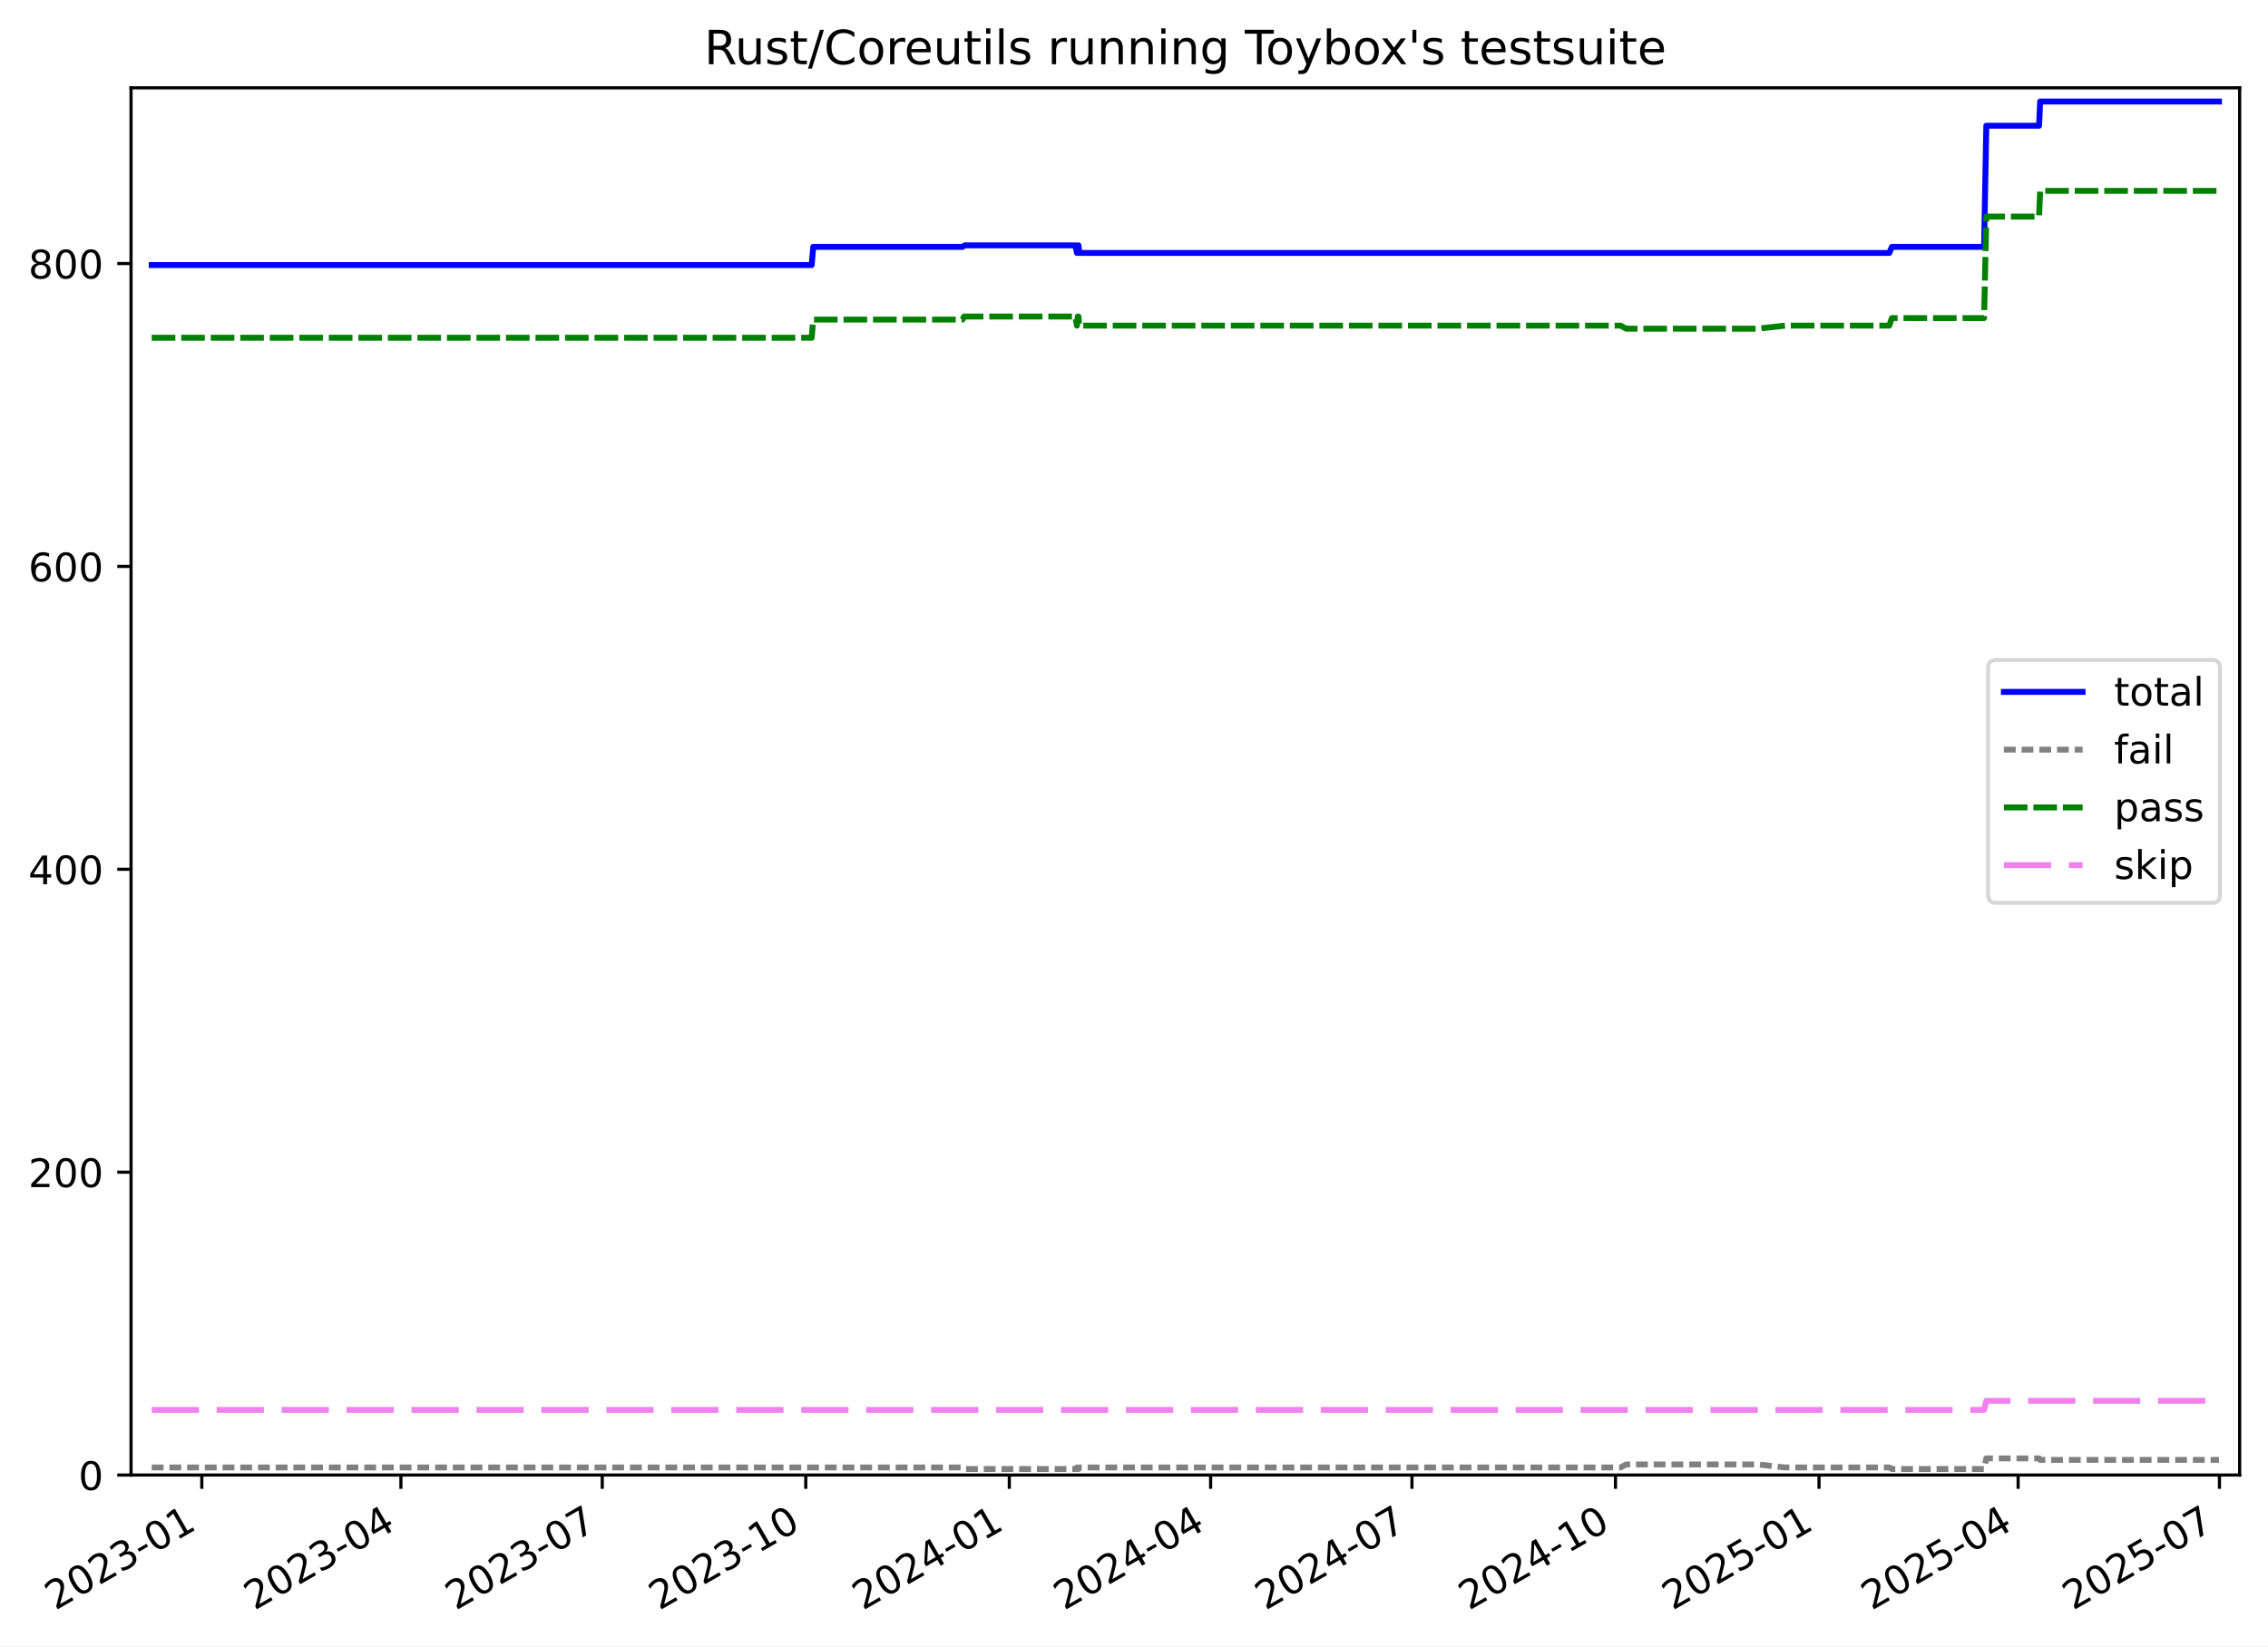
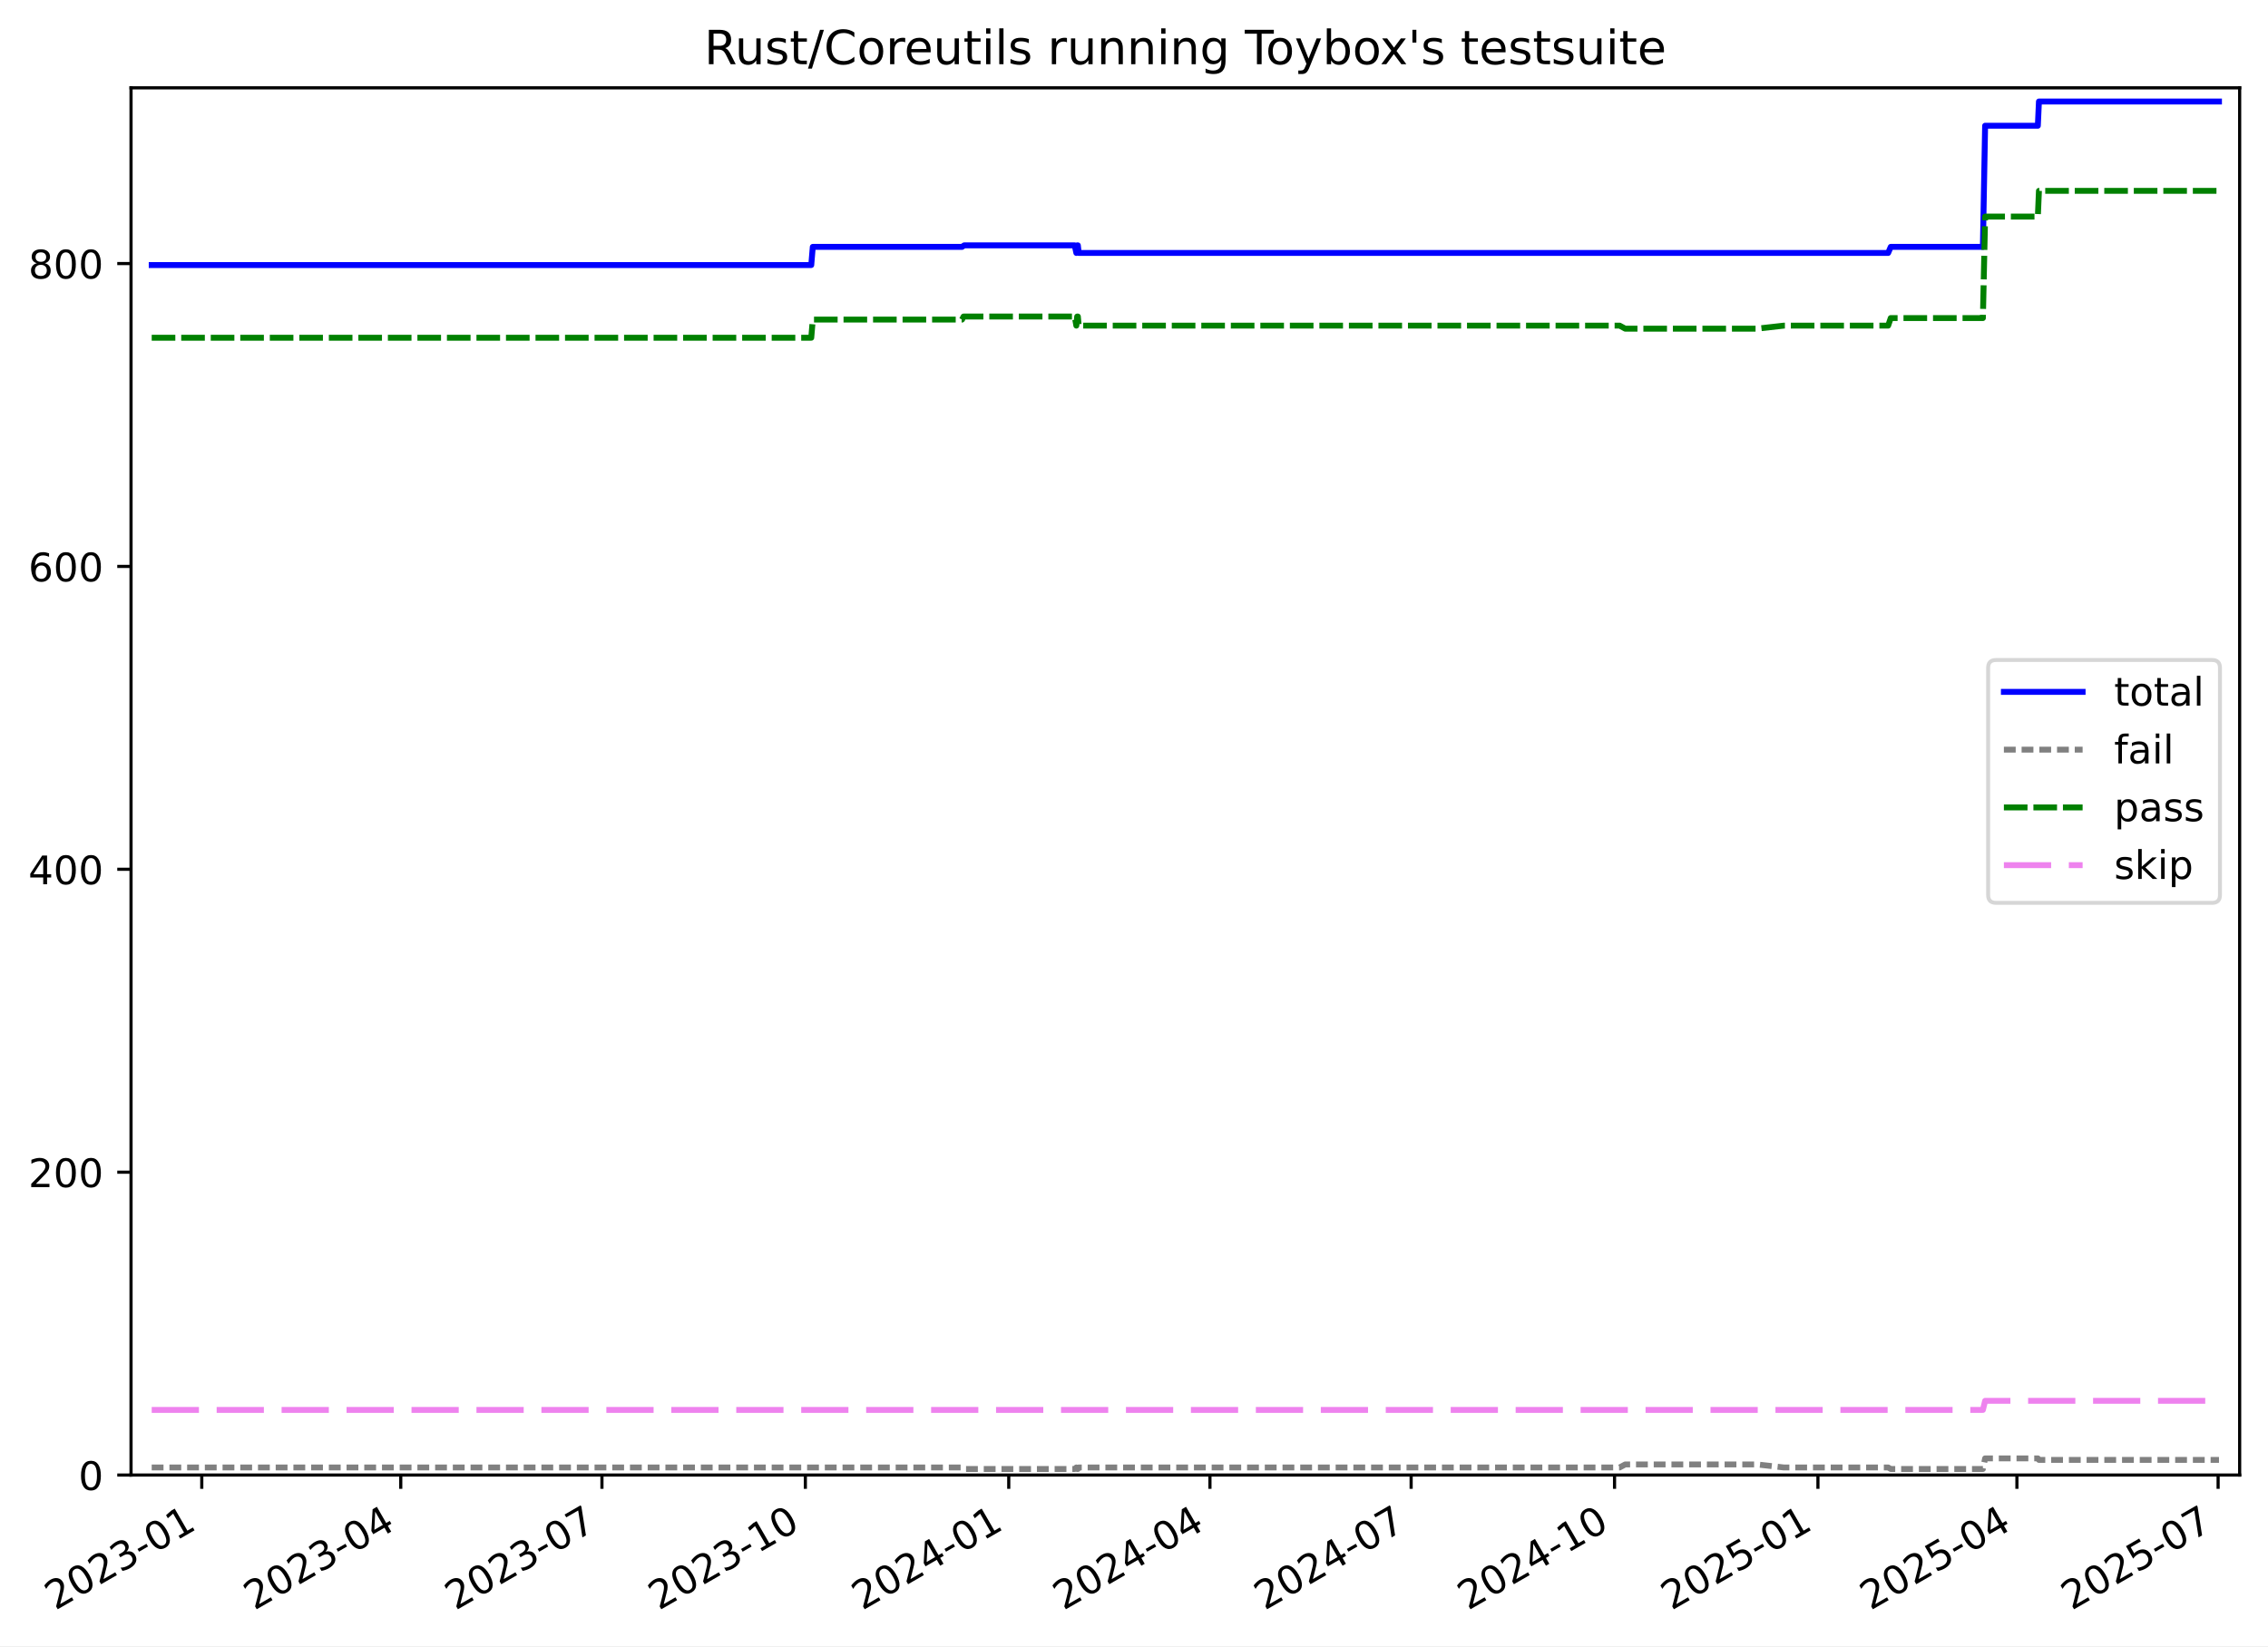
<svg xmlns="http://www.w3.org/2000/svg" xmlns:xlink="http://www.w3.org/1999/xlink" width="576.168pt" height="418.303pt" viewBox="0 0 576.168 418.303" version="1.1">
  <defs>
    <style type="text/css">*{stroke-linejoin: round; stroke-linecap: butt}</style>
  </defs>
  <g id="figure_1">
    <g id="patch_1">
      <path d="M -0 418.303  L 576.168 418.303  L 576.168 0  L -0 0  z " style="fill: #ffffff" />
    </g>
    <g id="axes_1">
      <g id="patch_2">
        <path d="M 33.288 374.83  L 568.967 374.83  L 568.967 22.318  L 33.288 22.318  z " style="fill: #ffffff" />
      </g>
      <g id="matplotlib.axis_1">
        <g id="xtick_1">
          <g id="line2d_1">
            <defs>
-               <path id="m28ba22e44a" d="M 0 0  L 0 3.5  " style="stroke: #000000; stroke-width: 0.8" />
-             </defs>
-             <g>
-               <use xlink:href="#m28ba22e44a" x="51.267" y="374.83" style="stroke: #000000; stroke-width: 0.8" />
+               <path id="m78a664fcfa" d="M 0 0  L 0 3.5  " style="stroke: #000000; stroke-width: 0.8" />
+             </defs>
+             <g>
+               <use xlink:href="#m78a664fcfa" x="51.259" y="374.83" style="stroke: #000000; stroke-width: 0.8" />
            </g>
          </g>
          <g id="text_1">
-             <g transform="translate(14.04234 409.302) rotate(-30) scale(0.1 -0.1)">
+             <g transform="translate(14.03409 409.302) rotate(-30) scale(0.1 -0.1)">
              <defs>
                <path id="DejaVuSans-32" d="M 1228 531  L 3431 531  L 3431 0  L 469 0  L 469 531  Q 828 903 1448 1529  Q 2069 2156 2228 2338  Q 2531 2678 2651 2914  Q 2772 3150 2772 3378  Q 2772 3750 2511 3984  Q 2250 4219 1831 4219  Q 1534 4219 1204 4116  Q 875 4013 500 3803  L 500 4441  Q 881 4594 1212 4672  Q 1544 4750 1819 4750  Q 2544 4750 2975 4387  Q 3406 4025 3406 3419  Q 3406 3131 3298 2873  Q 3191 2616 2906 2266  Q 2828 2175 2409 1742  Q 1991 1309 1228 531  z " transform="scale(0.015625)" />
                <path id="DejaVuSans-30" d="M 2034 4250  Q 1547 4250 1301 3770  Q 1056 3291 1056 2328  Q 1056 1369 1301 889  Q 1547 409 2034 409  Q 2525 409 2770 889  Q 3016 1369 3016 2328  Q 3016 3291 2770 3770  Q 2525 4250 2034 4250  z M 2034 4750  Q 2819 4750 3233 4129  Q 3647 3509 3647 2328  Q 3647 1150 3233 529  Q 2819 -91 2034 -91  Q 1250 -91 836 529  Q 422 1150 422 2328  Q 422 3509 836 4129  Q 1250 4750 2034 4750  z " transform="scale(0.015625)" />
                <path id="DejaVuSans-33" d="M 2597 2516  Q 3050 2419 3304 2112  Q 3559 1806 3559 1356  Q 3559 666 3084 287  Q 2609 -91 1734 -91  Q 1441 -91 1130 -33  Q 819 25 488 141  L 488 750  Q 750 597 1062 519  Q 1375 441 1716 441  Q 2309 441 2620 675  Q 2931 909 2931 1356  Q 2931 1769 2642 2001  Q 2353 2234 1838 2234  L 1294 2234  L 1294 2753  L 1863 2753  Q 2328 2753 2575 2939  Q 2822 3125 2822 3475  Q 2822 3834 2567 4026  Q 2313 4219 1838 4219  Q 1578 4219 1281 4162  Q 984 4106 628 3988  L 628 4550  Q 988 4650 1302 4700  Q 1616 4750 1894 4750  Q 2613 4750 3031 4423  Q 3450 4097 3450 3541  Q 3450 3153 3228 2886  Q 3006 2619 2597 2516  z " transform="scale(0.015625)" />
                <path id="DejaVuSans-2d" d="M 313 2009  L 1997 2009  L 1997 1497  L 313 1497  L 313 2009  z " transform="scale(0.015625)" />
                <path id="DejaVuSans-31" d="M 794 531  L 1825 531  L 1825 4091  L 703 3866  L 703 4441  L 1819 4666  L 2450 4666  L 2450 531  L 3481 531  L 3481 0  L 794 0  L 794 531  z " transform="scale(0.015625)" />
              </defs>
              <use xlink:href="#DejaVuSans-32" />
              <use xlink:href="#DejaVuSans-30" x="63.623" />
              <use xlink:href="#DejaVuSans-32" x="127.246" />
              <use xlink:href="#DejaVuSans-33" x="190.869" />
              <use xlink:href="#DejaVuSans-2d" x="254.492" />
              <use xlink:href="#DejaVuSans-30" x="290.576" />
              <use xlink:href="#DejaVuSans-31" x="354.199" />
            </g>
          </g>
        </g>
        <g id="xtick_2">
          <g id="line2d_2">
            <g>
-               <use xlink:href="#m28ba22e44a" x="101.849" y="374.83" style="stroke: #000000; stroke-width: 0.8" />
+               <use xlink:href="#m78a664fcfa" x="101.808" y="374.83" style="stroke: #000000; stroke-width: 0.8" />
            </g>
          </g>
          <g id="text_2">
-             <g transform="translate(64.62466 409.302) rotate(-30) scale(0.1 -0.1)">
+             <g transform="translate(64.58362 409.302) rotate(-30) scale(0.1 -0.1)">
              <defs>
                <path id="DejaVuSans-34" d="M 2419 4116  L 825 1625  L 2419 1625  L 2419 4116  z M 2253 4666  L 3047 4666  L 3047 1625  L 3713 1625  L 3713 1100  L 3047 1100  L 3047 0  L 2419 0  L 2419 1100  L 313 1100  L 313 1709  L 2253 4666  z " transform="scale(0.015625)" />
              </defs>
              <use xlink:href="#DejaVuSans-32" />
              <use xlink:href="#DejaVuSans-30" x="63.623" />
              <use xlink:href="#DejaVuSans-32" x="127.246" />
              <use xlink:href="#DejaVuSans-33" x="190.869" />
              <use xlink:href="#DejaVuSans-2d" x="254.492" />
              <use xlink:href="#DejaVuSans-30" x="290.576" />
              <use xlink:href="#DejaVuSans-34" x="354.199" />
            </g>
          </g>
        </g>
        <g id="xtick_3">
          <g id="line2d_3">
            <g>
-               <use xlink:href="#m28ba22e44a" x="152.994" y="374.83" style="stroke: #000000; stroke-width: 0.8" />
+               <use xlink:href="#m78a664fcfa" x="152.92" y="374.83" style="stroke: #000000; stroke-width: 0.8" />
            </g>
          </g>
          <g id="text_3">
-             <g transform="translate(115.769 409.302) rotate(-30) scale(0.1 -0.1)">
+             <g transform="translate(115.6948 409.302) rotate(-30) scale(0.1 -0.1)">
              <defs>
                <path id="DejaVuSans-37" d="M 525 4666  L 3525 4666  L 3525 4397  L 1831 0  L 1172 0  L 2766 4134  L 525 4134  L 525 4666  z " transform="scale(0.015625)" />
              </defs>
              <use xlink:href="#DejaVuSans-32" />
              <use xlink:href="#DejaVuSans-30" x="63.623" />
              <use xlink:href="#DejaVuSans-32" x="127.246" />
              <use xlink:href="#DejaVuSans-33" x="190.869" />
              <use xlink:href="#DejaVuSans-2d" x="254.492" />
              <use xlink:href="#DejaVuSans-30" x="290.576" />
              <use xlink:href="#DejaVuSans-37" x="354.199" />
            </g>
          </g>
        </g>
        <g id="xtick_4">
          <g id="line2d_4">
            <g>
-               <use xlink:href="#m28ba22e44a" x="204.7" y="374.83" style="stroke: #000000; stroke-width: 0.8" />
+               <use xlink:href="#m78a664fcfa" x="204.592" y="374.83" style="stroke: #000000; stroke-width: 0.8" />
            </g>
          </g>
          <g id="text_4">
-             <g transform="translate(167.4754 409.302) rotate(-30) scale(0.1 -0.1)">
+             <g transform="translate(167.3677 409.302) rotate(-30) scale(0.1 -0.1)">
              <use xlink:href="#DejaVuSans-32" />
              <use xlink:href="#DejaVuSans-30" x="63.623" />
              <use xlink:href="#DejaVuSans-32" x="127.246" />
              <use xlink:href="#DejaVuSans-33" x="190.869" />
              <use xlink:href="#DejaVuSans-2d" x="254.492" />
              <use xlink:href="#DejaVuSans-31" x="290.576" />
              <use xlink:href="#DejaVuSans-30" x="354.199" />
            </g>
          </g>
        </g>
        <g id="xtick_5">
          <g id="line2d_5">
            <g>
-               <use xlink:href="#m28ba22e44a" x="256.407" y="374.83" style="stroke: #000000; stroke-width: 0.8" />
+               <use xlink:href="#m78a664fcfa" x="256.265" y="374.83" style="stroke: #000000; stroke-width: 0.8" />
            </g>
          </g>
          <g id="text_5">
-             <g transform="translate(219.1817 409.302) rotate(-30) scale(0.1 -0.1)">
+             <g transform="translate(219.0405 409.302) rotate(-30) scale(0.1 -0.1)">
              <use xlink:href="#DejaVuSans-32" />
              <use xlink:href="#DejaVuSans-30" x="63.623" />
              <use xlink:href="#DejaVuSans-32" x="127.246" />
              <use xlink:href="#DejaVuSans-34" x="190.869" />
              <use xlink:href="#DejaVuSans-2d" x="254.492" />
              <use xlink:href="#DejaVuSans-30" x="290.576" />
              <use xlink:href="#DejaVuSans-31" x="354.199" />
            </g>
          </g>
        </g>
        <g id="xtick_6">
          <g id="line2d_6">
            <g>
-               <use xlink:href="#m28ba22e44a" x="307.551" y="374.83" style="stroke: #000000; stroke-width: 0.8" />
+               <use xlink:href="#m78a664fcfa" x="307.377" y="374.83" style="stroke: #000000; stroke-width: 0.8" />
            </g>
          </g>
          <g id="text_6">
-             <g transform="translate(270.3261 409.302) rotate(-30) scale(0.1 -0.1)">
+             <g transform="translate(270.1517 409.302) rotate(-30) scale(0.1 -0.1)">
              <use xlink:href="#DejaVuSans-32" />
              <use xlink:href="#DejaVuSans-30" x="63.623" />
              <use xlink:href="#DejaVuSans-32" x="127.246" />
              <use xlink:href="#DejaVuSans-34" x="190.869" />
              <use xlink:href="#DejaVuSans-2d" x="254.492" />
              <use xlink:href="#DejaVuSans-30" x="290.576" />
              <use xlink:href="#DejaVuSans-34" x="354.199" />
            </g>
          </g>
        </g>
        <g id="xtick_7">
          <g id="line2d_7">
            <g>
-               <use xlink:href="#m28ba22e44a" x="358.695" y="374.83" style="stroke: #000000; stroke-width: 0.8" />
+               <use xlink:href="#m78a664fcfa" x="358.488" y="374.83" style="stroke: #000000; stroke-width: 0.8" />
            </g>
          </g>
          <g id="text_7">
-             <g transform="translate(321.4704 409.302) rotate(-30) scale(0.1 -0.1)">
+             <g transform="translate(321.2629 409.302) rotate(-30) scale(0.1 -0.1)">
              <use xlink:href="#DejaVuSans-32" />
              <use xlink:href="#DejaVuSans-30" x="63.623" />
              <use xlink:href="#DejaVuSans-32" x="127.246" />
              <use xlink:href="#DejaVuSans-34" x="190.869" />
              <use xlink:href="#DejaVuSans-2d" x="254.492" />
              <use xlink:href="#DejaVuSans-30" x="290.576" />
              <use xlink:href="#DejaVuSans-37" x="354.199" />
            </g>
          </g>
        </g>
        <g id="xtick_8">
          <g id="line2d_8">
            <g>
-               <use xlink:href="#m28ba22e44a" x="410.402" y="374.83" style="stroke: #000000; stroke-width: 0.8" />
+               <use xlink:href="#m78a664fcfa" x="410.161" y="374.83" style="stroke: #000000; stroke-width: 0.8" />
            </g>
          </g>
          <g id="text_8">
-             <g transform="translate(373.1768 409.302) rotate(-30) scale(0.1 -0.1)">
+             <g transform="translate(372.9358 409.302) rotate(-30) scale(0.1 -0.1)">
              <use xlink:href="#DejaVuSans-32" />
              <use xlink:href="#DejaVuSans-30" x="63.623" />
              <use xlink:href="#DejaVuSans-32" x="127.246" />
              <use xlink:href="#DejaVuSans-34" x="190.869" />
              <use xlink:href="#DejaVuSans-2d" x="254.492" />
              <use xlink:href="#DejaVuSans-31" x="290.576" />
              <use xlink:href="#DejaVuSans-30" x="354.199" />
            </g>
          </g>
        </g>
        <g id="xtick_9">
          <g id="line2d_9">
            <g>
-               <use xlink:href="#m28ba22e44a" x="462.108" y="374.83" style="stroke: #000000; stroke-width: 0.8" />
+               <use xlink:href="#m78a664fcfa" x="461.833" y="374.83" style="stroke: #000000; stroke-width: 0.8" />
            </g>
          </g>
          <g id="text_9">
-             <g transform="translate(424.8832 409.302) rotate(-30) scale(0.1 -0.1)">
+             <g transform="translate(424.6086 409.302) rotate(-30) scale(0.1 -0.1)">
              <defs>
                <path id="DejaVuSans-35" d="M 691 4666  L 3169 4666  L 3169 4134  L 1269 4134  L 1269 2991  Q 1406 3038 1543 3061  Q 1681 3084 1819 3084  Q 2600 3084 3056 2656  Q 3513 2228 3513 1497  Q 3513 744 3044 326  Q 2575 -91 1722 -91  Q 1428 -91 1123 -41  Q 819 9 494 109  L 494 744  Q 775 591 1075 516  Q 1375 441 1709 441  Q 2250 441 2565 725  Q 2881 1009 2881 1497  Q 2881 1984 2565 2268  Q 2250 2553 1709 2553  Q 1456 2553 1204 2497  Q 953 2441 691 2322  L 691 4666  z " transform="scale(0.015625)" />
              </defs>
              <use xlink:href="#DejaVuSans-32" />
              <use xlink:href="#DejaVuSans-30" x="63.623" />
              <use xlink:href="#DejaVuSans-32" x="127.246" />
              <use xlink:href="#DejaVuSans-35" x="190.869" />
              <use xlink:href="#DejaVuSans-2d" x="254.492" />
              <use xlink:href="#DejaVuSans-30" x="290.576" />
              <use xlink:href="#DejaVuSans-31" x="354.199" />
            </g>
          </g>
        </g>
        <g id="xtick_10">
          <g id="line2d_10">
            <g>
-               <use xlink:href="#m28ba22e44a" x="512.69" y="374.83" style="stroke: #000000; stroke-width: 0.8" />
+               <use xlink:href="#m78a664fcfa" x="512.383" y="374.83" style="stroke: #000000; stroke-width: 0.8" />
            </g>
          </g>
          <g id="text_10">
-             <g transform="translate(475.4655 409.302) rotate(-30) scale(0.1 -0.1)">
+             <g transform="translate(475.1582 409.302) rotate(-30) scale(0.1 -0.1)">
              <use xlink:href="#DejaVuSans-32" />
              <use xlink:href="#DejaVuSans-30" x="63.623" />
              <use xlink:href="#DejaVuSans-32" x="127.246" />
              <use xlink:href="#DejaVuSans-35" x="190.869" />
              <use xlink:href="#DejaVuSans-2d" x="254.492" />
              <use xlink:href="#DejaVuSans-30" x="290.576" />
              <use xlink:href="#DejaVuSans-34" x="354.199" />
            </g>
          </g>
        </g>
        <g id="xtick_11">
          <g id="line2d_11">
            <g>
-               <use xlink:href="#m28ba22e44a" x="563.835" y="374.83" style="stroke: #000000; stroke-width: 0.8" />
+               <use xlink:href="#m78a664fcfa" x="563.494" y="374.83" style="stroke: #000000; stroke-width: 0.8" />
            </g>
          </g>
          <g id="text_11">
-             <g transform="translate(526.6098 409.302) rotate(-30) scale(0.1 -0.1)">
+             <g transform="translate(526.2694 409.302) rotate(-30) scale(0.1 -0.1)">
              <use xlink:href="#DejaVuSans-32" />
              <use xlink:href="#DejaVuSans-30" x="63.623" />
              <use xlink:href="#DejaVuSans-32" x="127.246" />
              <use xlink:href="#DejaVuSans-35" x="190.869" />
              <use xlink:href="#DejaVuSans-2d" x="254.492" />
              <use xlink:href="#DejaVuSans-30" x="290.576" />
              <use xlink:href="#DejaVuSans-37" x="354.199" />
            </g>
          </g>
        </g>
      </g>
      <g id="matplotlib.axis_2">
        <g id="ytick_1">
          <g id="line2d_12">
            <defs>
-               <path id="m7a2f622854" d="M 0 0  L -3.5 0  " style="stroke: #000000; stroke-width: 0.8" />
-             </defs>
-             <g>
-               <use xlink:href="#m7a2f622854" x="33.288" y="374.83" style="stroke: #000000; stroke-width: 0.8" />
+               <path id="mb563912d33" d="M 0 0  L -3.5 0  " style="stroke: #000000; stroke-width: 0.8" />
+             </defs>
+             <g>
+               <use xlink:href="#mb563912d33" x="33.288" y="374.83" style="stroke: #000000; stroke-width: 0.8" />
            </g>
          </g>
          <g id="text_12">
            <g transform="translate(19.925 378.6293) scale(0.1 -0.1)">
              <use xlink:href="#DejaVuSans-30" />
            </g>
          </g>
        </g>
        <g id="ytick_2">
          <g id="line2d_13">
            <g>
-               <use xlink:href="#m7a2f622854" x="33.288" y="297.865" style="stroke: #000000; stroke-width: 0.8" />
+               <use xlink:href="#mb563912d33" x="33.288" y="297.865" style="stroke: #000000; stroke-width: 0.8" />
            </g>
          </g>
          <g id="text_13">
            <g transform="translate(7.2 301.6642) scale(0.1 -0.1)">
              <use xlink:href="#DejaVuSans-32" />
              <use xlink:href="#DejaVuSans-30" x="63.623" />
              <use xlink:href="#DejaVuSans-30" x="127.246" />
            </g>
          </g>
        </g>
        <g id="ytick_3">
          <g id="line2d_14">
            <g>
-               <use xlink:href="#m7a2f622854" x="33.288" y="220.9" style="stroke: #000000; stroke-width: 0.8" />
+               <use xlink:href="#mb563912d33" x="33.288" y="220.9" style="stroke: #000000; stroke-width: 0.8" />
            </g>
          </g>
          <g id="text_14">
            <g transform="translate(7.2 224.699) scale(0.1 -0.1)">
              <use xlink:href="#DejaVuSans-34" />
              <use xlink:href="#DejaVuSans-30" x="63.623" />
              <use xlink:href="#DejaVuSans-30" x="127.246" />
            </g>
          </g>
        </g>
        <g id="ytick_4">
          <g id="line2d_15">
            <g>
-               <use xlink:href="#m7a2f622854" x="33.288" y="143.935" style="stroke: #000000; stroke-width: 0.8" />
+               <use xlink:href="#mb563912d33" x="33.288" y="143.935" style="stroke: #000000; stroke-width: 0.8" />
            </g>
          </g>
          <g id="text_15">
            <g transform="translate(7.2 147.7338) scale(0.1 -0.1)">
              <defs>
                <path id="DejaVuSans-36" d="M 2113 2584  Q 1688 2584 1439 2293  Q 1191 2003 1191 1497  Q 1191 994 1439 701  Q 1688 409 2113 409  Q 2538 409 2786 701  Q 3034 994 3034 1497  Q 3034 2003 2786 2293  Q 2538 2584 2113 2584  z M 3366 4563  L 3366 3988  Q 3128 4100 2886 4159  Q 2644 4219 2406 4219  Q 1781 4219 1451 3797  Q 1122 3375 1075 2522  Q 1259 2794 1537 2939  Q 1816 3084 2150 3084  Q 2853 3084 3261 2657  Q 3669 2231 3669 1497  Q 3669 778 3244 343  Q 2819 -91 2113 -91  Q 1303 -91 875 529  Q 447 1150 447 2328  Q 447 3434 972 4092  Q 1497 4750 2381 4750  Q 2619 4750 2861 4703  Q 3103 4656 3366 4563  z " transform="scale(0.015625)" />
              </defs>
              <use xlink:href="#DejaVuSans-36" />
              <use xlink:href="#DejaVuSans-30" x="63.623" />
              <use xlink:href="#DejaVuSans-30" x="127.246" />
            </g>
          </g>
        </g>
        <g id="ytick_5">
          <g id="line2d_16">
            <g>
-               <use xlink:href="#m7a2f622854" x="33.288" y="66.969" style="stroke: #000000; stroke-width: 0.8" />
+               <use xlink:href="#mb563912d33" x="33.288" y="66.969" style="stroke: #000000; stroke-width: 0.8" />
            </g>
          </g>
          <g id="text_16">
            <g transform="translate(7.2 70.76868) scale(0.1 -0.1)">
              <defs>
                <path id="DejaVuSans-38" d="M 2034 2216  Q 1584 2216 1326 1975  Q 1069 1734 1069 1313  Q 1069 891 1326 650  Q 1584 409 2034 409  Q 2484 409 2743 651  Q 3003 894 3003 1313  Q 3003 1734 2745 1975  Q 2488 2216 2034 2216  z M 1403 2484  Q 997 2584 770 2862  Q 544 3141 544 3541  Q 544 4100 942 4425  Q 1341 4750 2034 4750  Q 2731 4750 3128 4425  Q 3525 4100 3525 3541  Q 3525 3141 3298 2862  Q 3072 2584 2669 2484  Q 3125 2378 3379 2068  Q 3634 1759 3634 1313  Q 3634 634 3220 271  Q 2806 -91 2034 -91  Q 1263 -91 848 271  Q 434 634 434 1313  Q 434 1759 690 2068  Q 947 2378 1403 2484  z M 1172 3481  Q 1172 3119 1398 2916  Q 1625 2713 2034 2713  Q 2441 2713 2670 2916  Q 2900 3119 2900 3481  Q 2900 3844 2670 4047  Q 2441 4250 2034 4250  Q 1625 4250 1398 4047  Q 1172 3844 1172 3481  z " transform="scale(0.015625)" />
              </defs>
              <use xlink:href="#DejaVuSans-38" />
              <use xlink:href="#DejaVuSans-30" x="63.623" />
              <use xlink:href="#DejaVuSans-30" x="127.246" />
            </g>
          </g>
        </g>
      </g>
      <g id="line2d_17">
-         <path d="M 38.539 67.354  L 206.203 67.354  L 206.59 62.736  L 244.527 62.736  L 245.078 62.352  L 273.174 62.352  L 273.589 64.276  L 273.802 62.352  L 273.977 62.352  L 274.191 64.276  L 479.956 64.276  L 480.616 62.736  L 504.042 62.736  L 504.606 31.95  L 518.009 31.95  L 518.289 25.793  L 563.716 25.793  L 563.716 25.793  " clip-path="url(#p9848ce7426)" style="fill: none; stroke: #0000ff; stroke-width: 1.5; stroke-linecap: square" />
+         <path d="M 38.539 67.354  L 206.094 67.354  L 206.481 62.736  L 244.394 62.736  L 244.944 62.352  L 273.022 62.352  L 273.437 64.276  L 273.649 62.352  L 273.824 62.352  L 274.039 64.276  L 479.67 64.276  L 480.33 62.736  L 503.74 62.736  L 504.304 31.95  L 517.698 31.95  L 517.978 25.793  L 563.716 25.793  L 563.716 25.793  " clip-path="url(#p5961e42e84)" style="fill: none; stroke: #0000ff; stroke-width: 1.5; stroke-linecap: square" />
      </g>
      <g id="line2d_18">
-         <path d="M 38.539 372.906  L 244.527 372.906  L 245.078 373.291  L 273.174 373.291  L 273.589 372.906  L 273.802 373.291  L 273.977 373.291  L 274.191 372.906  L 411.695 372.906  L 413.118 372.136  L 446.622 372.136  L 453.46 372.906  L 479.956 372.906  L 480.616 373.291  L 504.042 373.291  L 504.606 370.597  L 518.009 370.597  L 518.289 370.982  L 563.716 370.982  L 563.716 370.982  " clip-path="url(#p9848ce7426)" style="fill: none; stroke-dasharray: 3,1.5; stroke-dashoffset: 0; stroke: #808080; stroke-width: 1.5" />
+         <path d="M 38.539 372.906  L 244.394 372.906  L 244.944 373.291  L 273.022 373.291  L 273.437 372.906  L 273.649 373.291  L 273.824 373.291  L 274.039 372.906  L 411.453 372.906  L 412.875 372.136  L 446.358 372.136  L 453.192 372.906  L 479.67 372.906  L 480.33 373.291  L 503.74 373.291  L 504.304 370.597  L 517.698 370.597  L 517.978 370.982  L 563.716 370.982  L 563.716 370.982  " clip-path="url(#p5961e42e84)" style="fill: none; stroke-dasharray: 3,1.5; stroke-dashoffset: 0; stroke: #808080; stroke-width: 1.5" />
      </g>
      <g id="line2d_19">
-         <path d="M 38.539 85.826  L 206.203 85.826  L 206.59 81.208  L 244.527 81.208  L 244.926 80.438  L 273.174 80.438  L 273.589 82.747  L 273.802 80.438  L 273.977 80.438  L 274.191 82.747  L 411.695 82.747  L 413.118 83.517  L 446.622 83.517  L 453.46 82.747  L 479.956 82.747  L 480.616 80.823  L 504.042 80.823  L 504.606 55.04  L 518.009 55.04  L 518.289 48.498  L 563.716 48.498  L 563.716 48.498  " clip-path="url(#p9848ce7426)" style="fill: none; stroke-dasharray: 6,1.5; stroke-dashoffset: 0; stroke: #008000; stroke-width: 1.5" />
+         <path d="M 38.539 85.826  L 206.094 85.826  L 206.481 81.208  L 244.394 81.208  L 244.792 80.438  L 273.022 80.438  L 273.437 82.747  L 273.649 80.438  L 273.824 80.438  L 274.039 82.747  L 411.453 82.747  L 412.875 83.517  L 446.358 83.517  L 453.192 82.747  L 479.67 82.747  L 480.33 80.823  L 503.74 80.823  L 504.304 55.04  L 517.698 55.04  L 517.978 48.498  L 563.716 48.498  L 563.716 48.498  " clip-path="url(#p5961e42e84)" style="fill: none; stroke-dasharray: 6,1.5; stroke-dashoffset: 0; stroke: #008000; stroke-width: 1.5" />
      </g>
      <g id="line2d_20">
-         <path d="M 38.539 358.283  L 504.042 358.283  L 504.606 355.974  L 563.716 355.974  L 563.716 355.974  " clip-path="url(#p9848ce7426)" style="fill: none; stroke-dasharray: 12,4.5; stroke-dashoffset: 0; stroke: #ee82ee; stroke-width: 1.5" />
+         <path d="M 38.539 358.283  L 503.74 358.283  L 504.304 355.974  L 563.716 355.974  L 563.716 355.974  " clip-path="url(#p5961e42e84)" style="fill: none; stroke-dasharray: 12,4.5; stroke-dashoffset: 0; stroke: #ee82ee; stroke-width: 1.5" />
      </g>
      <g id="patch_3">
        <path d="M 33.288 374.83  L 33.288 22.318  " style="fill: none; stroke: #000000; stroke-width: 0.8; stroke-linejoin: miter; stroke-linecap: square" />
      </g>
      <g id="patch_4">
        <path d="M 568.967 374.83  L 568.967 22.318  " style="fill: none; stroke: #000000; stroke-width: 0.8; stroke-linejoin: miter; stroke-linecap: square" />
      </g>
      <g id="patch_5">
        <path d="M 33.288 374.83  L 568.967 374.83  " style="fill: none; stroke: #000000; stroke-width: 0.8; stroke-linejoin: miter; stroke-linecap: square" />
      </g>
      <g id="patch_6">
        <path d="M 33.288 22.318  L 568.967 22.318  " style="fill: none; stroke: #000000; stroke-width: 0.8; stroke-linejoin: miter; stroke-linecap: square" />
      </g>
      <g id="text_17">
        <g transform="translate(178.9084 16.31812) scale(0.12 -0.12)">
          <defs>
            <path id="DejaVuSans-52" d="M 2841 2188  Q 3044 2119 3236 1894  Q 3428 1669 3622 1275  L 4263 0  L 3584 0  L 2988 1197  Q 2756 1666 2539 1819  Q 2322 1972 1947 1972  L 1259 1972  L 1259 0  L 628 0  L 628 4666  L 2053 4666  Q 2853 4666 3247 4331  Q 3641 3997 3641 3322  Q 3641 2881 3436 2590  Q 3231 2300 2841 2188  z M 1259 4147  L 1259 2491  L 2053 2491  Q 2509 2491 2742 2702  Q 2975 2913 2975 3322  Q 2975 3731 2742 3939  Q 2509 4147 2053 4147  L 1259 4147  z " transform="scale(0.015625)" />
            <path id="DejaVuSans-75" d="M 544 1381  L 544 3500  L 1119 3500  L 1119 1403  Q 1119 906 1312 657  Q 1506 409 1894 409  Q 2359 409 2629 706  Q 2900 1003 2900 1516  L 2900 3500  L 3475 3500  L 3475 0  L 2900 0  L 2900 538  Q 2691 219 2414 64  Q 2138 -91 1772 -91  Q 1169 -91 856 284  Q 544 659 544 1381  z M 1991 3584  L 1991 3584  z " transform="scale(0.015625)" />
            <path id="DejaVuSans-73" d="M 2834 3397  L 2834 2853  Q 2591 2978 2328 3040  Q 2066 3103 1784 3103  Q 1356 3103 1142 2972  Q 928 2841 928 2578  Q 928 2378 1081 2264  Q 1234 2150 1697 2047  L 1894 2003  Q 2506 1872 2764 1633  Q 3022 1394 3022 966  Q 3022 478 2636 193  Q 2250 -91 1575 -91  Q 1294 -91 989 -36  Q 684 19 347 128  L 347 722  Q 666 556 975 473  Q 1284 391 1588 391  Q 1994 391 2212 530  Q 2431 669 2431 922  Q 2431 1156 2273 1281  Q 2116 1406 1581 1522  L 1381 1569  Q 847 1681 609 1914  Q 372 2147 372 2553  Q 372 3047 722 3315  Q 1072 3584 1716 3584  Q 2034 3584 2315 3537  Q 2597 3491 2834 3397  z " transform="scale(0.015625)" />
            <path id="DejaVuSans-74" d="M 1172 4494  L 1172 3500  L 2356 3500  L 2356 3053  L 1172 3053  L 1172 1153  Q 1172 725 1289 603  Q 1406 481 1766 481  L 2356 481  L 2356 0  L 1766 0  Q 1100 0 847 248  Q 594 497 594 1153  L 594 3053  L 172 3053  L 172 3500  L 594 3500  L 594 4494  L 1172 4494  z " transform="scale(0.015625)" />
            <path id="DejaVuSans-2f" d="M 1625 4666  L 2156 4666  L 531 -594  L 0 -594  L 1625 4666  z " transform="scale(0.015625)" />
            <path id="DejaVuSans-43" d="M 4122 4306  L 4122 3641  Q 3803 3938 3442 4084  Q 3081 4231 2675 4231  Q 1875 4231 1450 3742  Q 1025 3253 1025 2328  Q 1025 1406 1450 917  Q 1875 428 2675 428  Q 3081 428 3442 575  Q 3803 722 4122 1019  L 4122 359  Q 3791 134 3420 21  Q 3050 -91 2638 -91  Q 1578 -91 968 557  Q 359 1206 359 2328  Q 359 3453 968 4101  Q 1578 4750 2638 4750  Q 3056 4750 3426 4639  Q 3797 4528 4122 4306  z " transform="scale(0.015625)" />
            <path id="DejaVuSans-6f" d="M 1959 3097  Q 1497 3097 1228 2736  Q 959 2375 959 1747  Q 959 1119 1226 758  Q 1494 397 1959 397  Q 2419 397 2687 759  Q 2956 1122 2956 1747  Q 2956 2369 2687 2733  Q 2419 3097 1959 3097  z M 1959 3584  Q 2709 3584 3137 3096  Q 3566 2609 3566 1747  Q 3566 888 3137 398  Q 2709 -91 1959 -91  Q 1206 -91 779 398  Q 353 888 353 1747  Q 353 2609 779 3096  Q 1206 3584 1959 3584  z " transform="scale(0.015625)" />
            <path id="DejaVuSans-72" d="M 2631 2963  Q 2534 3019 2420 3045  Q 2306 3072 2169 3072  Q 1681 3072 1420 2755  Q 1159 2438 1159 1844  L 1159 0  L 581 0  L 581 3500  L 1159 3500  L 1159 2956  Q 1341 3275 1631 3429  Q 1922 3584 2338 3584  Q 2397 3584 2469 3576  Q 2541 3569 2628 3553  L 2631 2963  z " transform="scale(0.015625)" />
            <path id="DejaVuSans-65" d="M 3597 1894  L 3597 1613  L 953 1613  Q 991 1019 1311 708  Q 1631 397 2203 397  Q 2534 397 2845 478  Q 3156 559 3463 722  L 3463 178  Q 3153 47 2828 -22  Q 2503 -91 2169 -91  Q 1331 -91 842 396  Q 353 884 353 1716  Q 353 2575 817 3079  Q 1281 3584 2069 3584  Q 2775 3584 3186 3129  Q 3597 2675 3597 1894  z M 3022 2063  Q 3016 2534 2758 2815  Q 2500 3097 2075 3097  Q 1594 3097 1305 2825  Q 1016 2553 972 2059  L 3022 2063  z " transform="scale(0.015625)" />
            <path id="DejaVuSans-69" d="M 603 3500  L 1178 3500  L 1178 0  L 603 0  L 603 3500  z M 603 4863  L 1178 4863  L 1178 4134  L 603 4134  L 603 4863  z " transform="scale(0.015625)" />
            <path id="DejaVuSans-6c" d="M 603 4863  L 1178 4863  L 1178 0  L 603 0  L 603 4863  z " transform="scale(0.015625)" />
            <path id="DejaVuSans-20" transform="scale(0.015625)" />
            <path id="DejaVuSans-6e" d="M 3513 2113  L 3513 0  L 2938 0  L 2938 2094  Q 2938 2591 2744 2837  Q 2550 3084 2163 3084  Q 1697 3084 1428 2787  Q 1159 2491 1159 1978  L 1159 0  L 581 0  L 581 3500  L 1159 3500  L 1159 2956  Q 1366 3272 1645 3428  Q 1925 3584 2291 3584  Q 2894 3584 3203 3211  Q 3513 2838 3513 2113  z " transform="scale(0.015625)" />
            <path id="DejaVuSans-67" d="M 2906 1791  Q 2906 2416 2648 2759  Q 2391 3103 1925 3103  Q 1463 3103 1205 2759  Q 947 2416 947 1791  Q 947 1169 1205 825  Q 1463 481 1925 481  Q 2391 481 2648 825  Q 2906 1169 2906 1791  z M 3481 434  Q 3481 -459 3084 -895  Q 2688 -1331 1869 -1331  Q 1566 -1331 1297 -1286  Q 1028 -1241 775 -1147  L 775 -588  Q 1028 -725 1275 -790  Q 1522 -856 1778 -856  Q 2344 -856 2625 -561  Q 2906 -266 2906 331  L 2906 616  Q 2728 306 2450 153  Q 2172 0 1784 0  Q 1141 0 747 490  Q 353 981 353 1791  Q 353 2603 747 3093  Q 1141 3584 1784 3584  Q 2172 3584 2450 3431  Q 2728 3278 2906 2969  L 2906 3500  L 3481 3500  L 3481 434  z " transform="scale(0.015625)" />
            <path id="DejaVuSans-54" d="M -19 4666  L 3928 4666  L 3928 4134  L 2272 4134  L 2272 0  L 1638 0  L 1638 4134  L -19 4134  L -19 4666  z " transform="scale(0.015625)" />
            <path id="DejaVuSans-79" d="M 2059 -325  Q 1816 -950 1584 -1140  Q 1353 -1331 966 -1331  L 506 -1331  L 506 -850  L 844 -850  Q 1081 -850 1212 -737  Q 1344 -625 1503 -206  L 1606 56  L 191 3500  L 800 3500  L 1894 763  L 2988 3500  L 3597 3500  L 2059 -325  z " transform="scale(0.015625)" />
            <path id="DejaVuSans-62" d="M 3116 1747  Q 3116 2381 2855 2742  Q 2594 3103 2138 3103  Q 1681 3103 1420 2742  Q 1159 2381 1159 1747  Q 1159 1113 1420 752  Q 1681 391 2138 391  Q 2594 391 2855 752  Q 3116 1113 3116 1747  z M 1159 2969  Q 1341 3281 1617 3432  Q 1894 3584 2278 3584  Q 2916 3584 3314 3078  Q 3713 2572 3713 1747  Q 3713 922 3314 415  Q 2916 -91 2278 -91  Q 1894 -91 1617 61  Q 1341 213 1159 525  L 1159 0  L 581 0  L 581 4863  L 1159 4863  L 1159 2969  z " transform="scale(0.015625)" />
            <path id="DejaVuSans-78" d="M 3513 3500  L 2247 1797  L 3578 0  L 2900 0  L 1881 1375  L 863 0  L 184 0  L 1544 1831  L 300 3500  L 978 3500  L 1906 2253  L 2834 3500  L 3513 3500  z " transform="scale(0.015625)" />
            <path id="DejaVuSans-27" d="M 1147 4666  L 1147 2931  L 616 2931  L 616 4666  L 1147 4666  z " transform="scale(0.015625)" />
          </defs>
          <use xlink:href="#DejaVuSans-52" />
          <use xlink:href="#DejaVuSans-75" x="64.982" />
          <use xlink:href="#DejaVuSans-73" x="128.361" />
          <use xlink:href="#DejaVuSans-74" x="180.461" />
          <use xlink:href="#DejaVuSans-2f" x="219.67" />
          <use xlink:href="#DejaVuSans-43" x="253.361" />
          <use xlink:href="#DejaVuSans-6f" x="323.186" />
          <use xlink:href="#DejaVuSans-72" x="384.367" />
          <use xlink:href="#DejaVuSans-65" x="423.23" />
          <use xlink:href="#DejaVuSans-75" x="484.754" />
          <use xlink:href="#DejaVuSans-74" x="548.133" />
          <use xlink:href="#DejaVuSans-69" x="587.342" />
          <use xlink:href="#DejaVuSans-6c" x="615.125" />
          <use xlink:href="#DejaVuSans-73" x="642.908" />
          <use xlink:href="#DejaVuSans-20" x="695.008" />
          <use xlink:href="#DejaVuSans-72" x="726.795" />
          <use xlink:href="#DejaVuSans-75" x="767.908" />
          <use xlink:href="#DejaVuSans-6e" x="831.287" />
          <use xlink:href="#DejaVuSans-6e" x="894.666" />
          <use xlink:href="#DejaVuSans-69" x="958.045" />
          <use xlink:href="#DejaVuSans-6e" x="985.828" />
          <use xlink:href="#DejaVuSans-67" x="1049.207" />
          <use xlink:href="#DejaVuSans-20" x="1112.684" />
          <use xlink:href="#DejaVuSans-54" x="1144.471" />
          <use xlink:href="#DejaVuSans-6f" x="1188.555" />
          <use xlink:href="#DejaVuSans-79" x="1249.736" />
          <use xlink:href="#DejaVuSans-62" x="1308.916" />
          <use xlink:href="#DejaVuSans-6f" x="1372.393" />
          <use xlink:href="#DejaVuSans-78" x="1430.449" />
          <use xlink:href="#DejaVuSans-27" x="1489.629" />
          <use xlink:href="#DejaVuSans-73" x="1517.119" />
          <use xlink:href="#DejaVuSans-20" x="1569.219" />
          <use xlink:href="#DejaVuSans-74" x="1601.006" />
          <use xlink:href="#DejaVuSans-65" x="1640.215" />
          <use xlink:href="#DejaVuSans-73" x="1701.738" />
          <use xlink:href="#DejaVuSans-74" x="1753.838" />
          <use xlink:href="#DejaVuSans-73" x="1793.047" />
          <use xlink:href="#DejaVuSans-75" x="1845.146" />
          <use xlink:href="#DejaVuSans-69" x="1908.525" />
          <use xlink:href="#DejaVuSans-74" x="1936.309" />
          <use xlink:href="#DejaVuSans-65" x="1975.518" />
        </g>
      </g>
      <g id="legend_1">
        <g id="patch_7">
          <path d="M 507.072 229.43  L 561.967 229.43  Q 563.967 229.43 563.967 227.43  L 563.967 169.718  Q 563.967 167.718 561.967 167.718  L 507.072 167.718  Q 505.072 167.718 505.072 169.718  L 505.072 227.43  Q 505.072 229.43 507.072 229.43  z " style="fill: #ffffff; opacity: 0.8; stroke: #cccccc; stroke-linejoin: miter" />
        </g>
        <g id="line2d_21">
          <path d="M 509.072 175.816  L 519.072 175.816  L 529.072 175.816  " style="fill: none; stroke: #0000ff; stroke-width: 1.5; stroke-linecap: square" />
        </g>
        <g id="text_18">
          <g transform="translate(537.0722 179.3163) scale(0.1 -0.1)">
            <defs>
              <path id="DejaVuSans-61" d="M 2194 1759  Q 1497 1759 1228 1600  Q 959 1441 959 1056  Q 959 750 1161 570  Q 1363 391 1709 391  Q 2188 391 2477 730  Q 2766 1069 2766 1631  L 2766 1759  L 2194 1759  z M 3341 1997  L 3341 0  L 2766 0  L 2766 531  Q 2569 213 2275 61  Q 1981 -91 1556 -91  Q 1019 -91 701 211  Q 384 513 384 1019  Q 384 1609 779 1909  Q 1175 2209 1959 2209  L 2766 2209  L 2766 2266  Q 2766 2663 2505 2880  Q 2244 3097 1772 3097  Q 1472 3097 1187 3025  Q 903 2953 641 2809  L 641 3341  Q 956 3463 1253 3523  Q 1550 3584 1831 3584  Q 2591 3584 2966 3190  Q 3341 2797 3341 1997  z " transform="scale(0.015625)" />
            </defs>
            <use xlink:href="#DejaVuSans-74" />
            <use xlink:href="#DejaVuSans-6f" x="39.209" />
            <use xlink:href="#DejaVuSans-74" x="100.391" />
            <use xlink:href="#DejaVuSans-61" x="139.6" />
            <use xlink:href="#DejaVuSans-6c" x="200.879" />
          </g>
        </g>
        <g id="line2d_22">
          <path d="M 509.072 190.494  L 519.072 190.494  L 529.072 190.494  " style="fill: none; stroke-dasharray: 3,1.5; stroke-dashoffset: 0; stroke: #808080; stroke-width: 1.5" />
        </g>
        <g id="text_19">
          <g transform="translate(537.0722 193.9944) scale(0.1 -0.1)">
            <defs>
              <path id="DejaVuSans-66" d="M 2375 4863  L 2375 4384  L 1825 4384  Q 1516 4384 1395 4259  Q 1275 4134 1275 3809  L 1275 3500  L 2222 3500  L 2222 3053  L 1275 3053  L 1275 0  L 697 0  L 697 3053  L 147 3053  L 147 3500  L 697 3500  L 697 3744  Q 697 4328 969 4595  Q 1241 4863 1831 4863  L 2375 4863  z " transform="scale(0.015625)" />
            </defs>
            <use xlink:href="#DejaVuSans-66" />
            <use xlink:href="#DejaVuSans-61" x="35.205" />
            <use xlink:href="#DejaVuSans-69" x="96.484" />
            <use xlink:href="#DejaVuSans-6c" x="124.268" />
          </g>
        </g>
        <g id="line2d_23">
          <path d="M 509.072 205.173  L 519.072 205.173  L 529.072 205.173  " style="fill: none; stroke-dasharray: 6,1.5; stroke-dashoffset: 0; stroke: #008000; stroke-width: 1.5" />
        </g>
        <g id="text_20">
          <g transform="translate(537.0722 208.6726) scale(0.1 -0.1)">
            <defs>
              <path id="DejaVuSans-70" d="M 1159 525  L 1159 -1331  L 581 -1331  L 581 3500  L 1159 3500  L 1159 2969  Q 1341 3281 1617 3432  Q 1894 3584 2278 3584  Q 2916 3584 3314 3078  Q 3713 2572 3713 1747  Q 3713 922 3314 415  Q 2916 -91 2278 -91  Q 1894 -91 1617 61  Q 1341 213 1159 525  z M 3116 1747  Q 3116 2381 2855 2742  Q 2594 3103 2138 3103  Q 1681 3103 1420 2742  Q 1159 2381 1159 1747  Q 1159 1113 1420 752  Q 1681 391 2138 391  Q 2594 391 2855 752  Q 3116 1113 3116 1747  z " transform="scale(0.015625)" />
            </defs>
            <use xlink:href="#DejaVuSans-70" />
            <use xlink:href="#DejaVuSans-61" x="63.477" />
            <use xlink:href="#DejaVuSans-73" x="124.756" />
            <use xlink:href="#DejaVuSans-73" x="176.855" />
          </g>
        </g>
        <g id="line2d_24">
          <path d="M 509.072 219.851  L 519.072 219.851  L 529.072 219.851  " style="fill: none; stroke-dasharray: 12,4.5; stroke-dashoffset: 0; stroke: #ee82ee; stroke-width: 1.5" />
        </g>
        <g id="text_21">
          <g transform="translate(537.0722 223.3507) scale(0.1 -0.1)">
            <defs>
              <path id="DejaVuSans-6b" d="M 581 4863  L 1159 4863  L 1159 1991  L 2875 3500  L 3609 3500  L 1753 1863  L 3688 0  L 2938 0  L 1159 1709  L 1159 0  L 581 0  L 581 4863  z " transform="scale(0.015625)" />
            </defs>
            <use xlink:href="#DejaVuSans-73" />
            <use xlink:href="#DejaVuSans-6b" x="52.1" />
            <use xlink:href="#DejaVuSans-69" x="110.01" />
            <use xlink:href="#DejaVuSans-70" x="137.793" />
          </g>
        </g>
      </g>
    </g>
  </g>
  <defs>
-     <clipPath id="p9848ce7426">
+     <clipPath id="p5961e42e84">
      <rect x="33.288" y="22.318" width="535.68" height="352.512" />
    </clipPath>
  </defs>
</svg>
